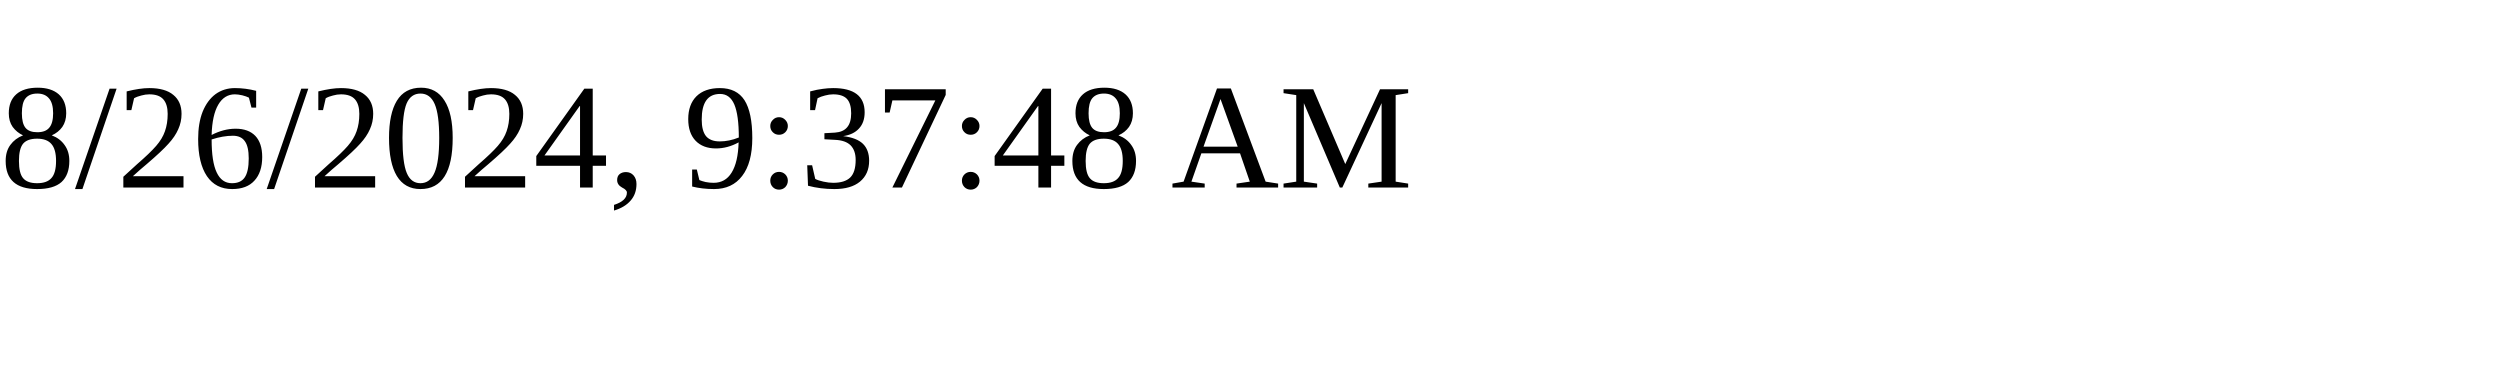
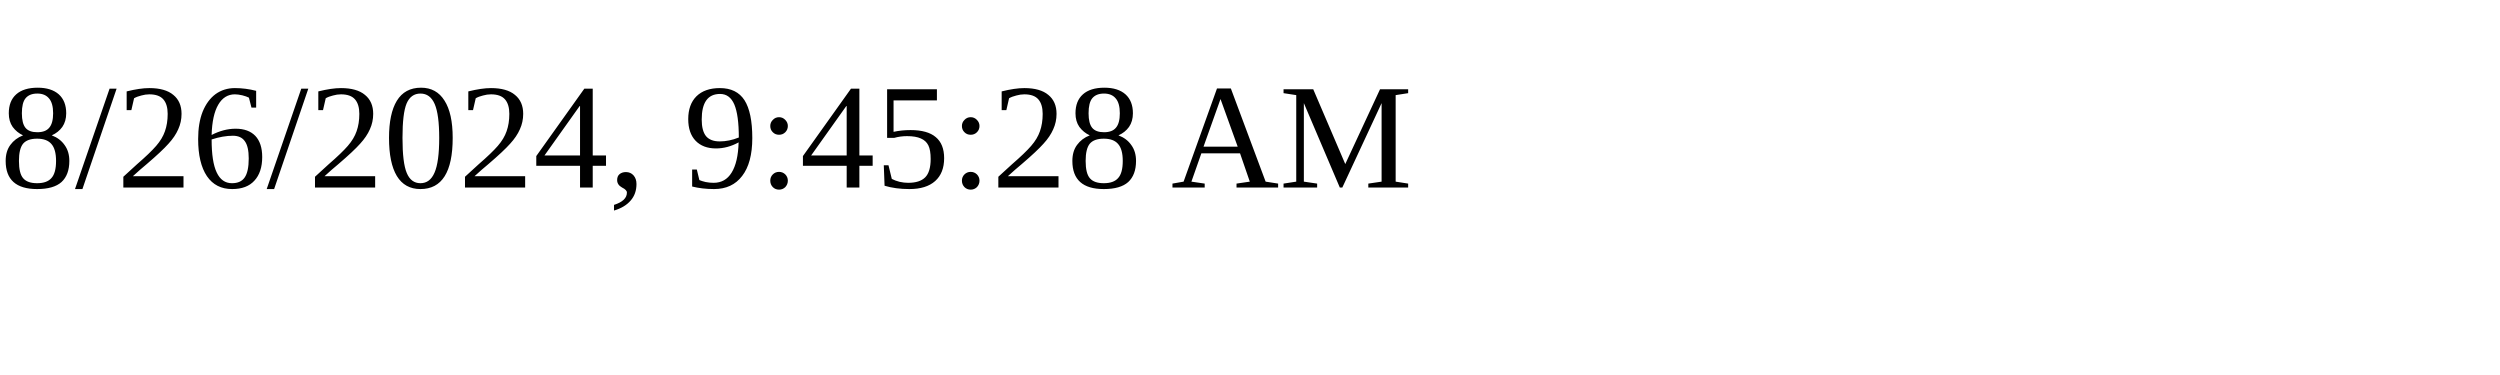
<svg xmlns="http://www.w3.org/2000/svg" height="30" width="200">
-   <text x="0" y="15">8/26/2024, 9:37:48 AM</text>
+   <text x="0" y="15">8/26/2024, 9:45:28 AM</text>
</svg>
